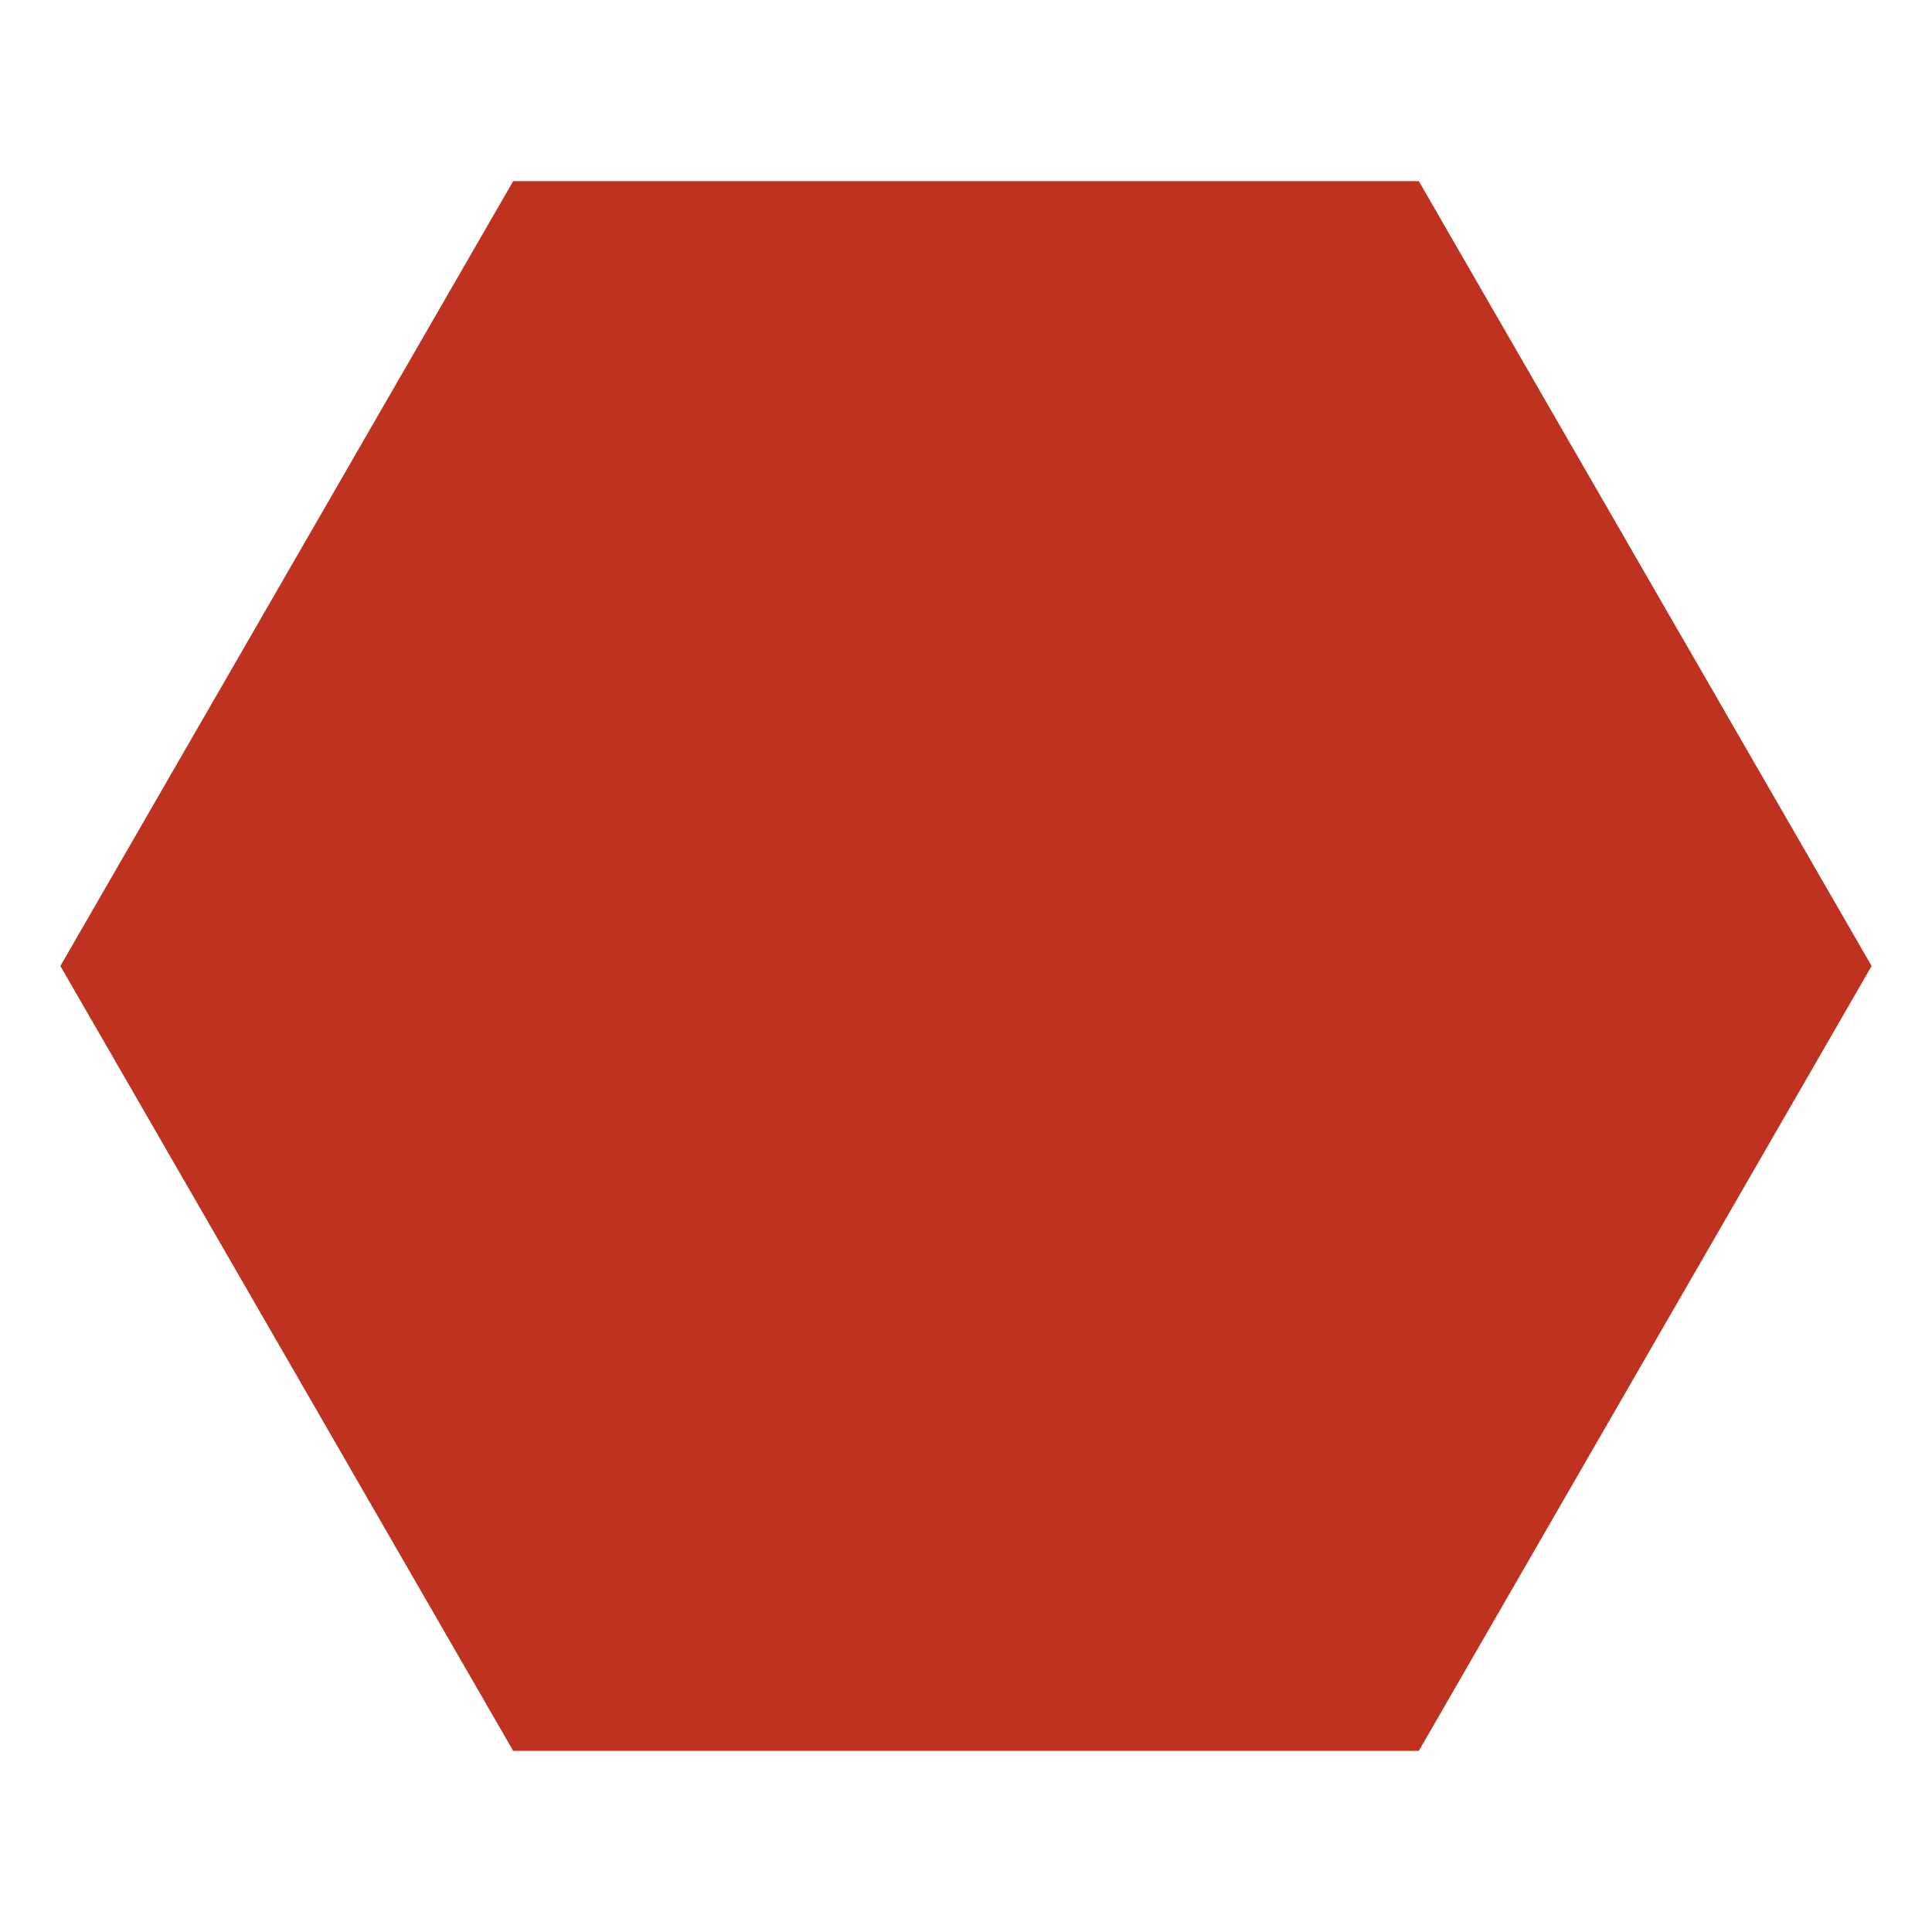
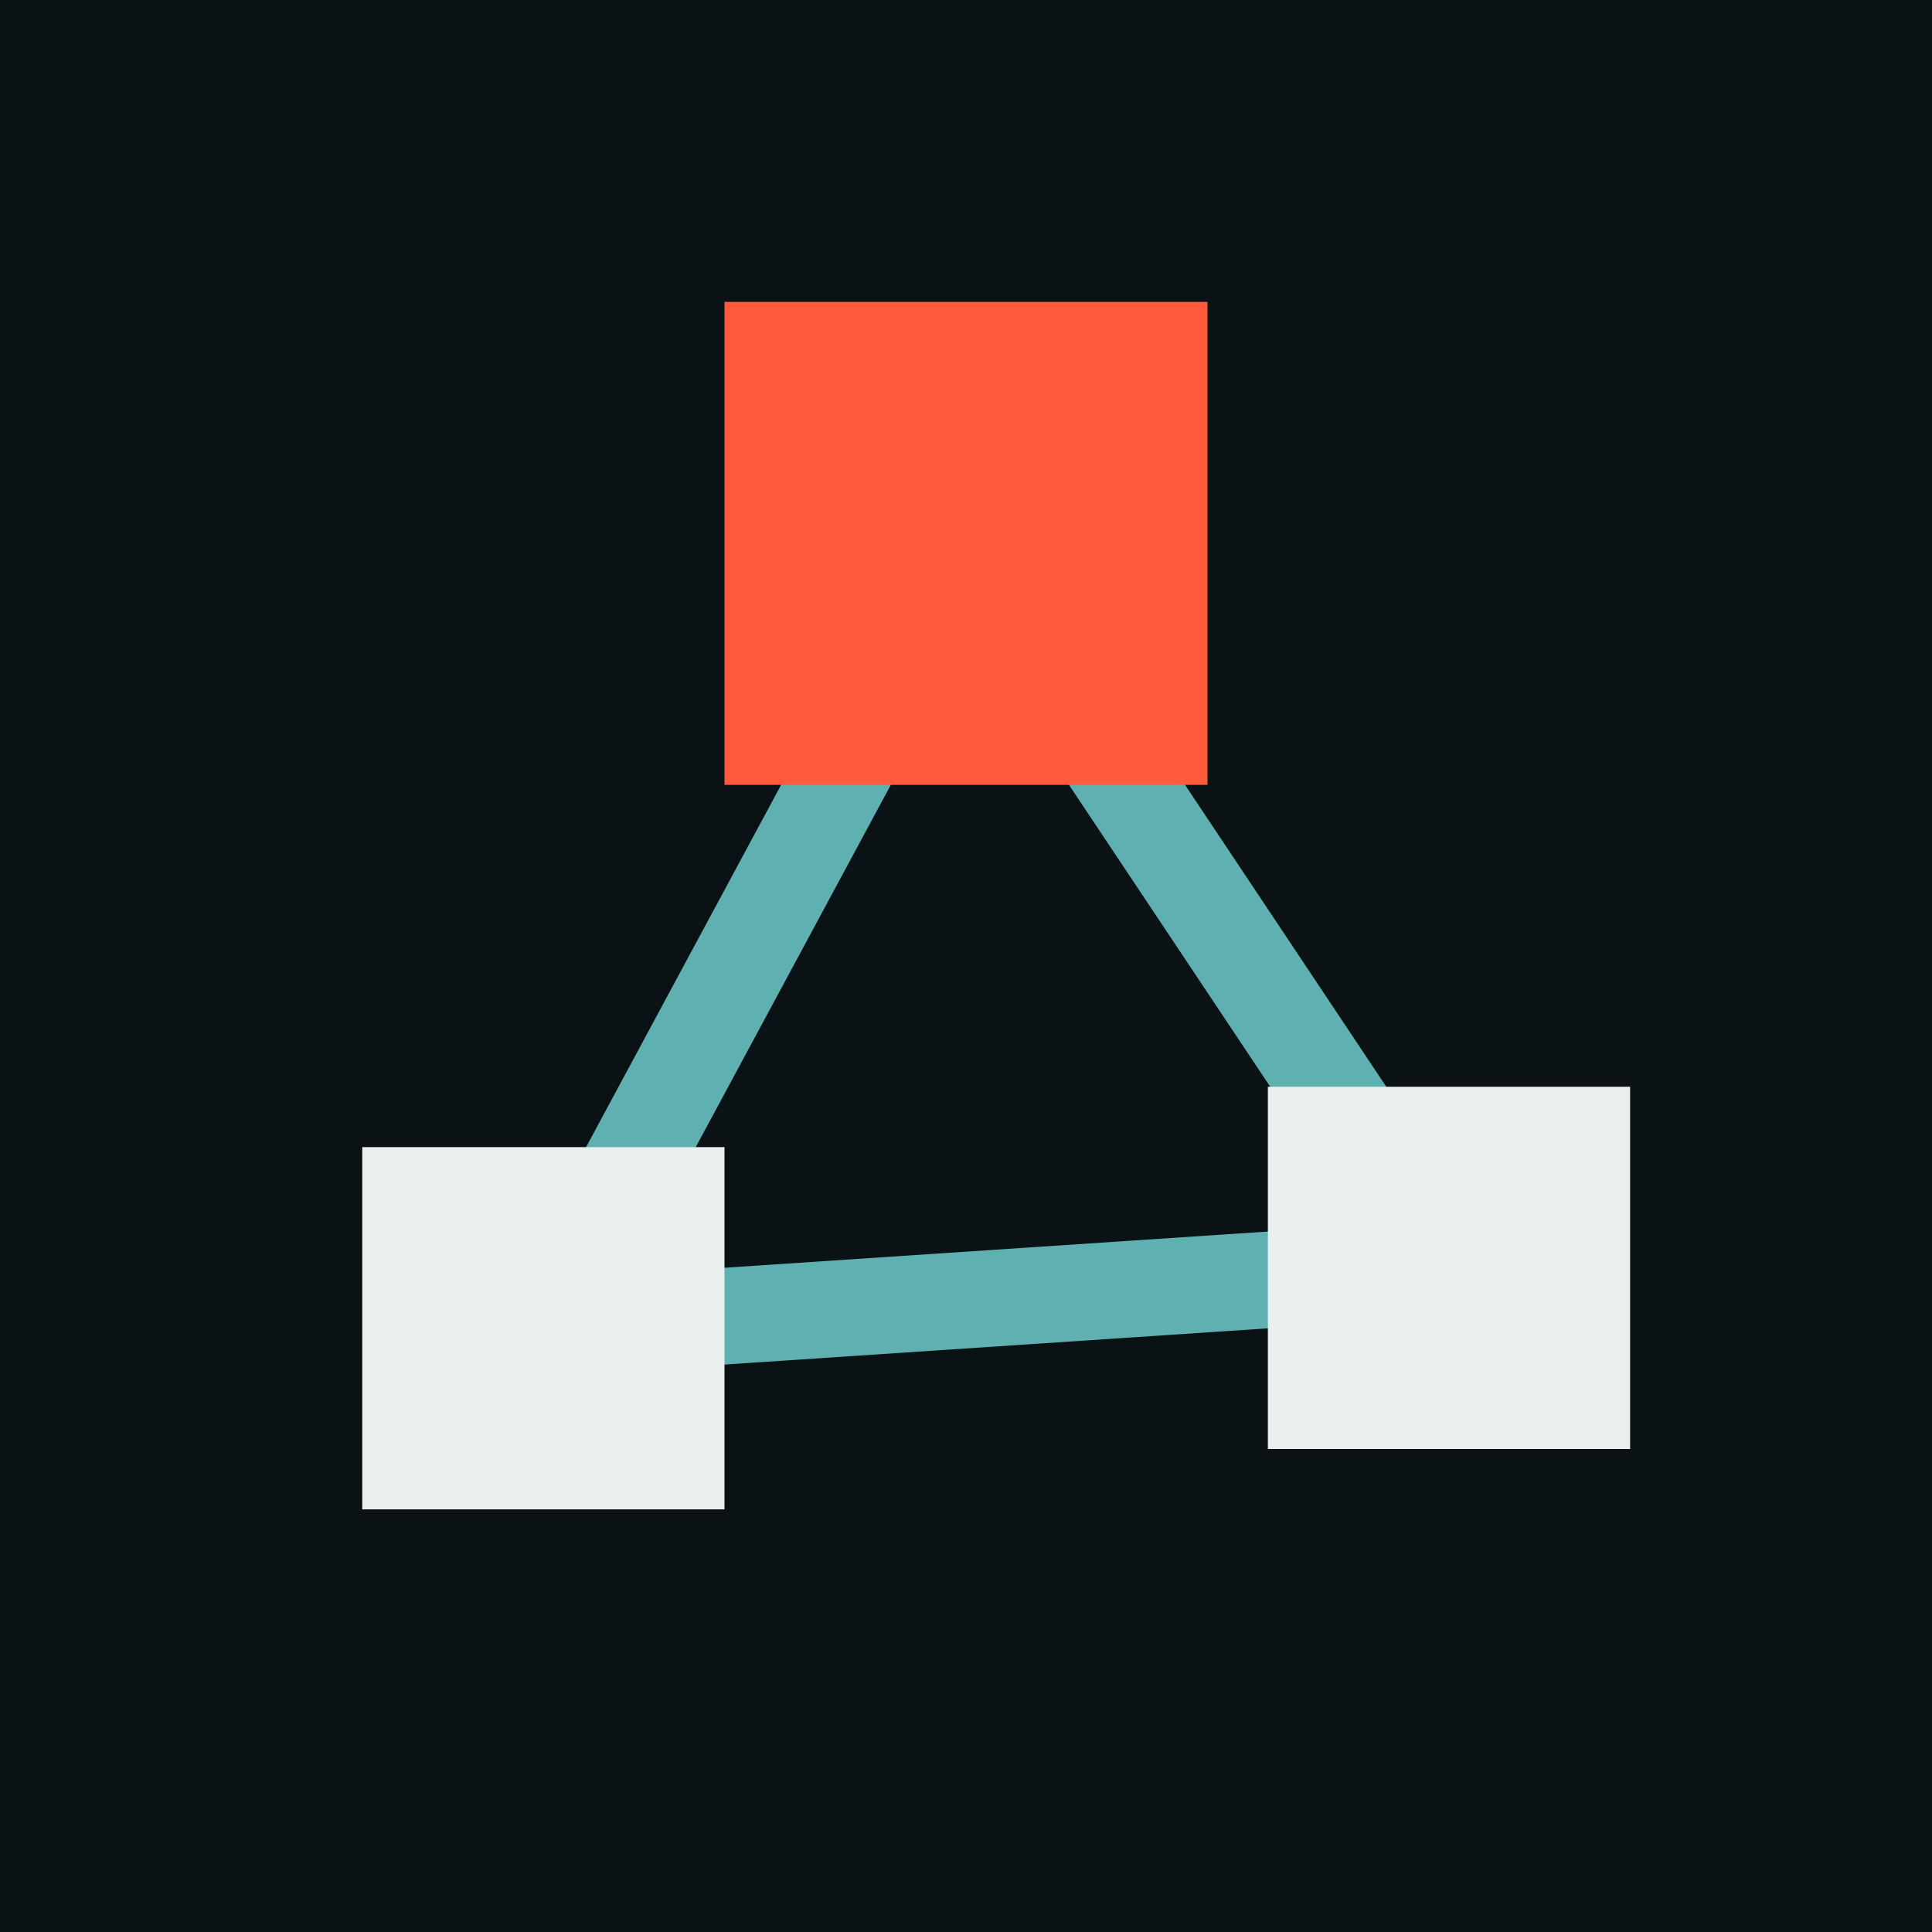
<svg xmlns="http://www.w3.org/2000/svg" viewBox="0 0 32 32">
-   <polygon fill="#be3320" points="31,16 23.5,29 8.5,29 1,16 8.5,3 23.5,3" />
+   <rect width="32" height="32" fill="#0a1216" />
+   <path d="M9 22 16 9l8 12z" fill="none" stroke="#5fb0b0" stroke-width="1.6" />
+   <rect x="12" y="5" width="8" height="8" fill="#ff5a3c" />
+   <rect x="6" y="19" width="6" height="6" fill="#e9efed" />
+   <rect x="21" y="18" width="6" height="6" fill="#e9efed" />
</svg>
